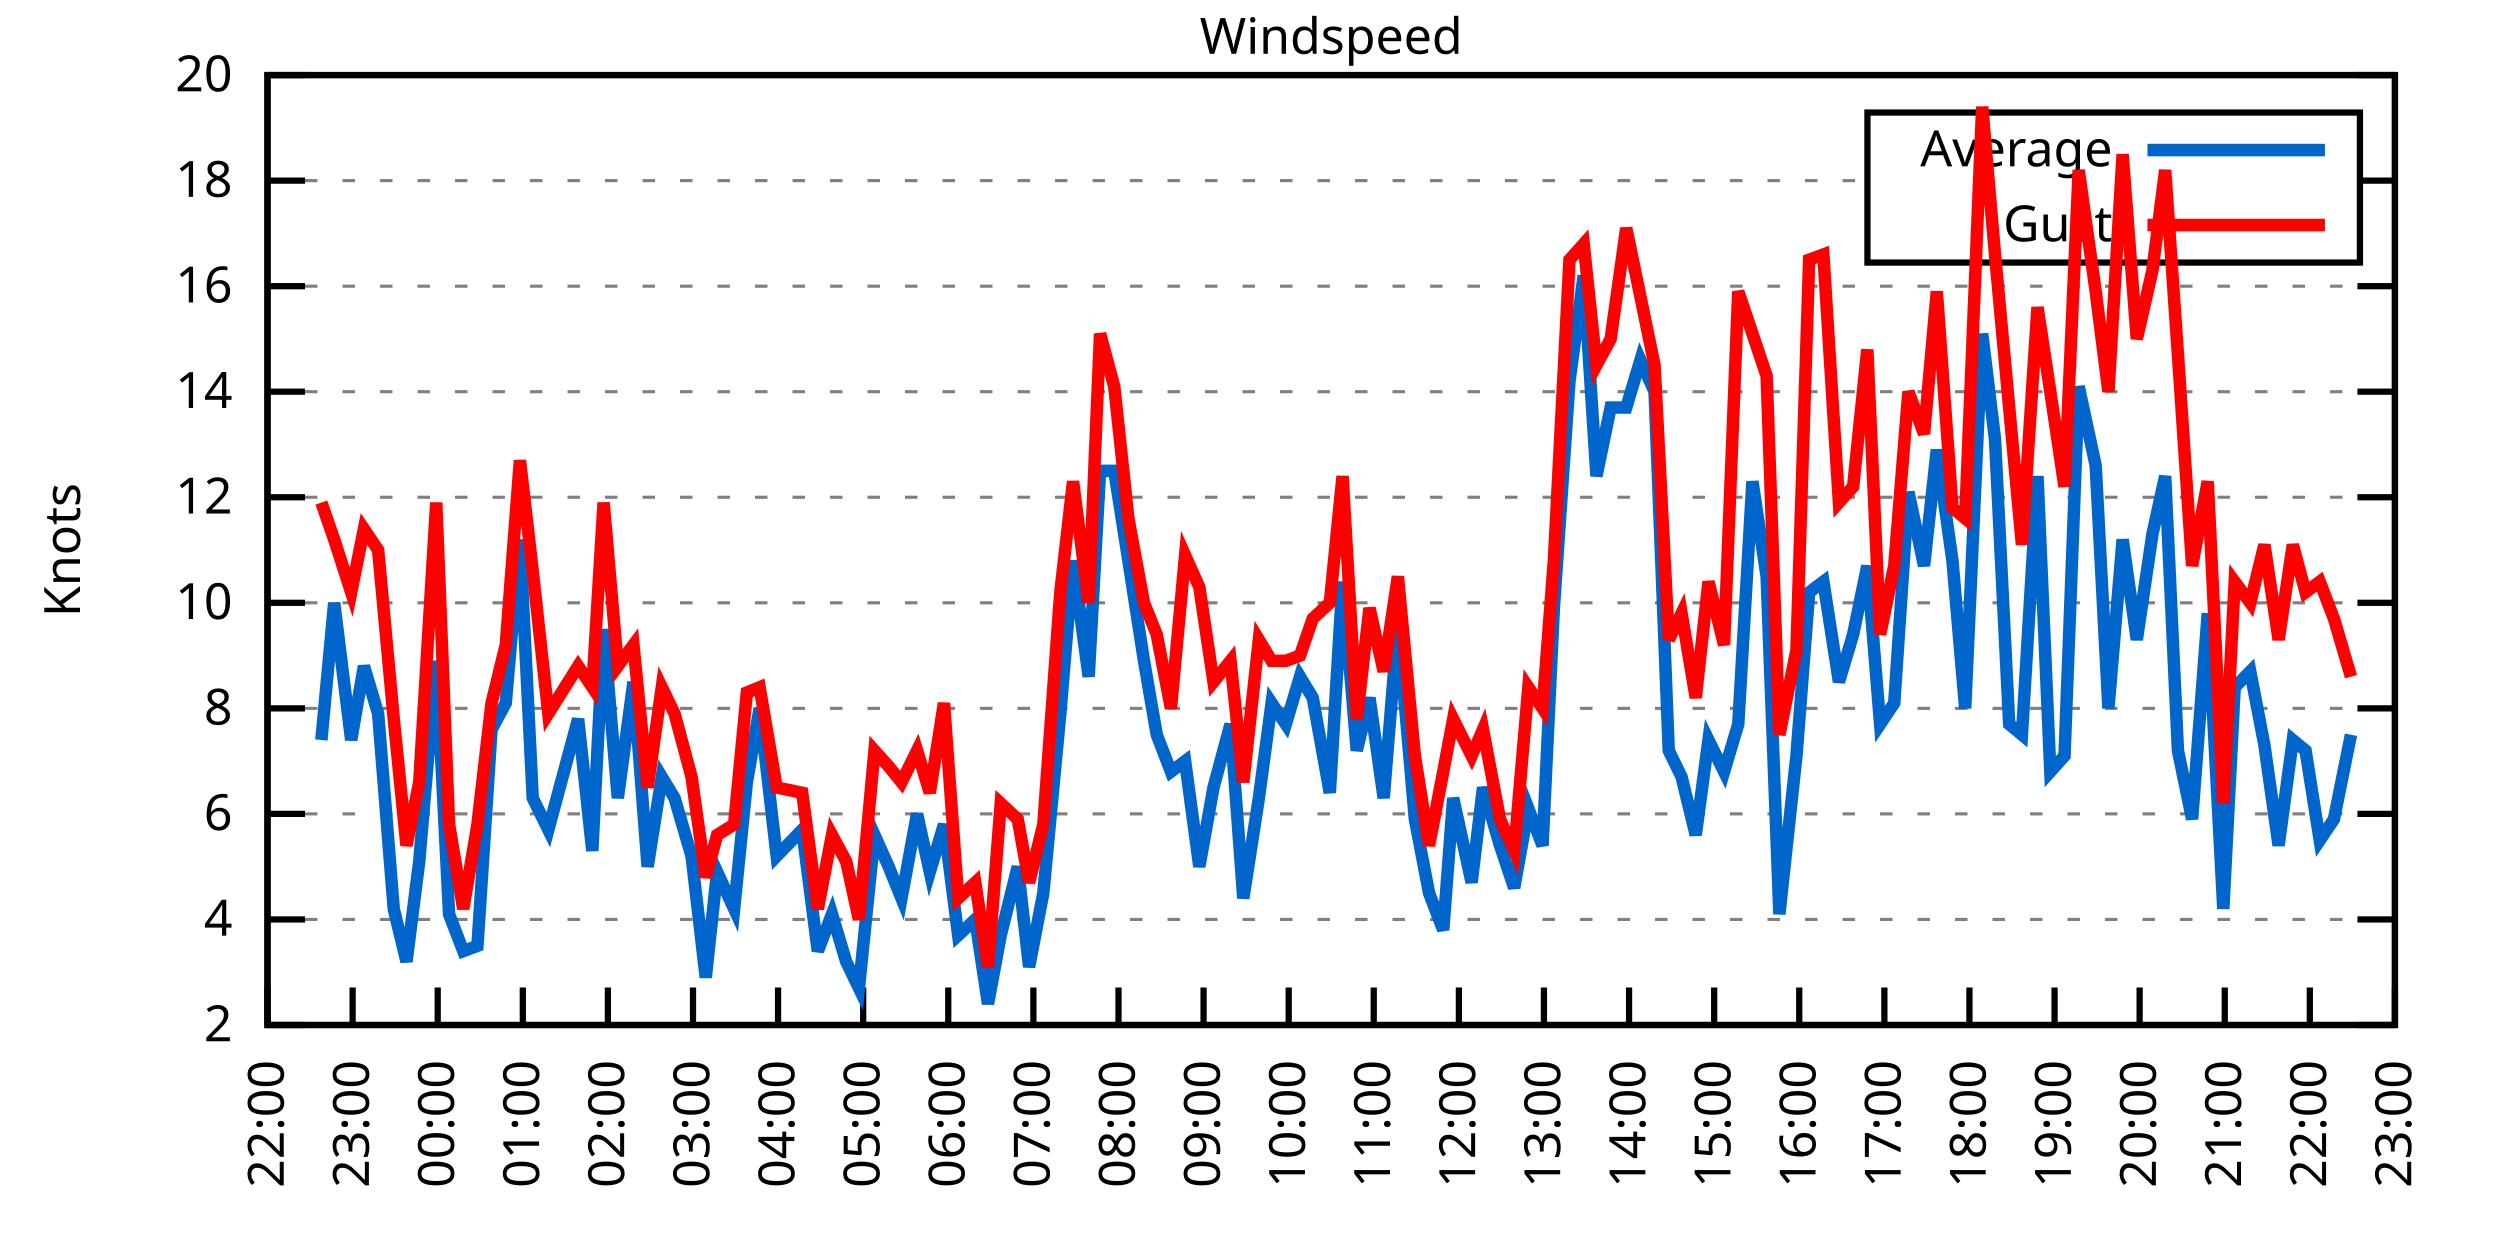
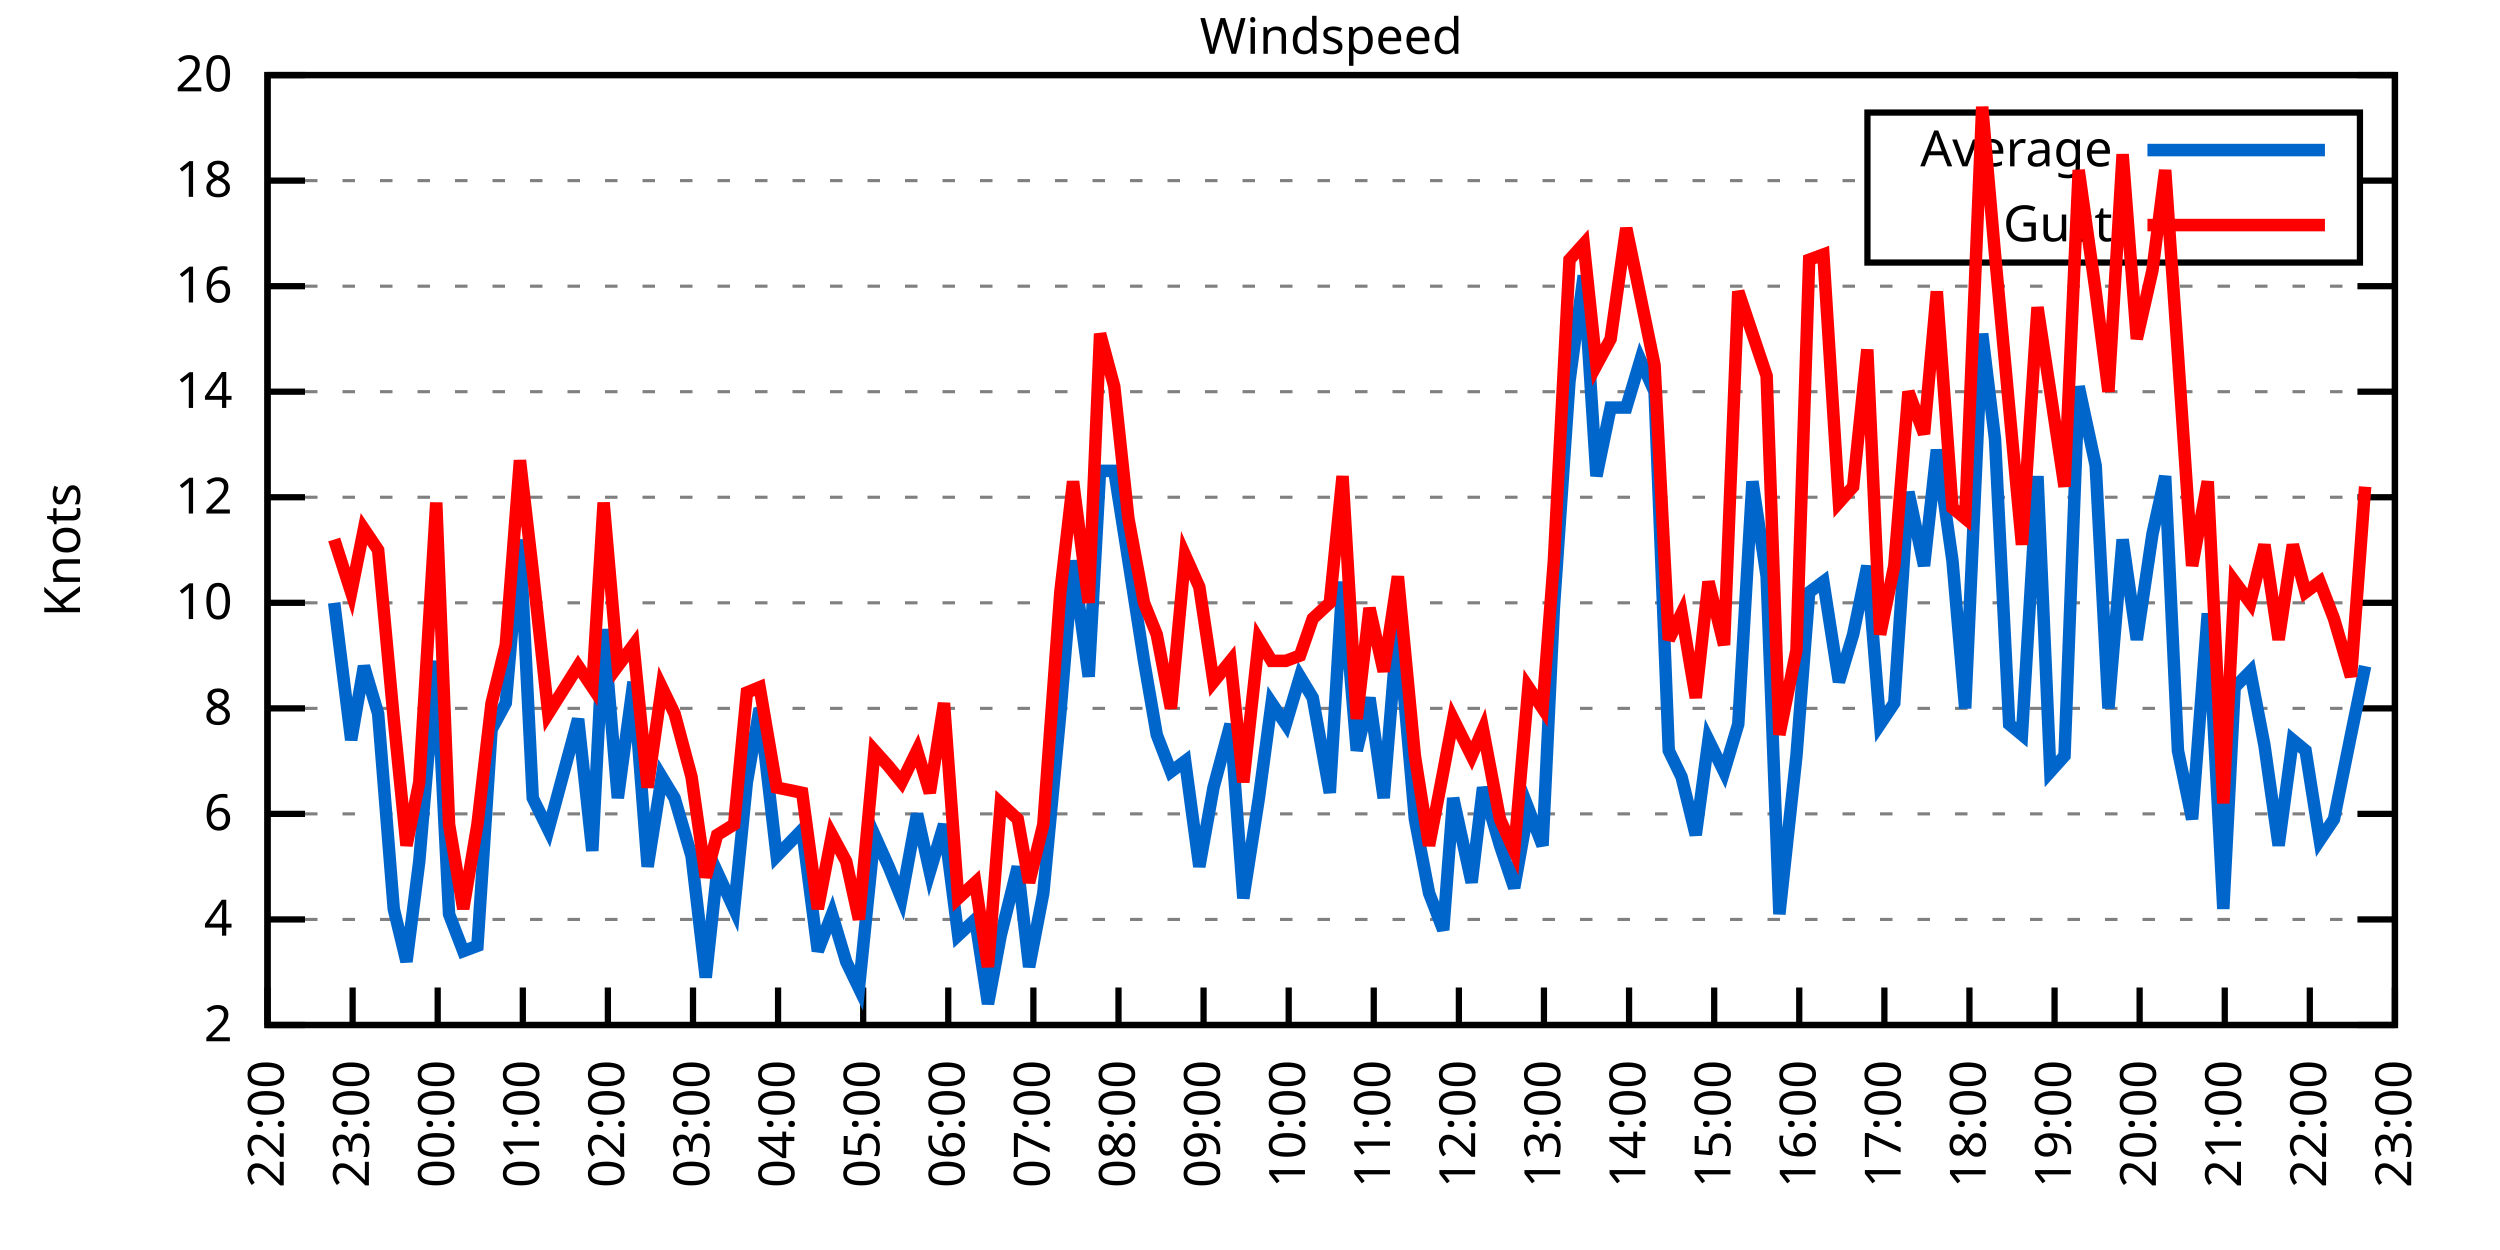
<svg xmlns="http://www.w3.org/2000/svg" xmlns:xlink="http://www.w3.org/1999/xlink" width="400" height="200" viewBox="0 0 400 200">
  <g id="gnuplot_canvas">
    <rect x="0" y="0" width="400" height="200" fill="none" />
    <defs>
      <circle id="gpDot" r="0.5" stroke-width="0.5" stroke="currentColor" />
      <path id="gpPt0" stroke-width="0.333" stroke="currentColor" d="M-1,0 h2 M0,-1 v2" />
      <path id="gpPt1" stroke-width="0.333" stroke="currentColor" d="M-1,-1 L1,1 M1,-1 L-1,1" />
      <path id="gpPt2" stroke-width="0.333" stroke="currentColor" d="M-1,0 L1,0 M0,-1 L0,1 M-1,-1 L1,1 M-1,1 L1,-1" />
      <rect id="gpPt3" stroke-width="0.333" stroke="currentColor" x="-1" y="-1" width="2" height="2" />
      <rect id="gpPt4" stroke-width="0.333" stroke="currentColor" fill="currentColor" x="-1" y="-1" width="2" height="2" />
      <circle id="gpPt5" stroke-width="0.333" stroke="currentColor" cx="0" cy="0" r="1" />
      <use xlink:href="#gpPt5" id="gpPt6" fill="currentColor" stroke="none" />
      <path id="gpPt7" stroke-width="0.333" stroke="currentColor" d="M0,-1.33 L-1.33,0.67 L1.33,0.67 z" />
      <use xlink:href="#gpPt7" id="gpPt8" fill="currentColor" stroke="none" />
      <use xlink:href="#gpPt7" id="gpPt9" stroke="currentColor" transform="rotate(180)" />
      <use xlink:href="#gpPt9" id="gpPt10" fill="currentColor" stroke="none" />
      <use xlink:href="#gpPt3" id="gpPt11" stroke="currentColor" transform="rotate(45)" />
      <use xlink:href="#gpPt11" id="gpPt12" fill="currentColor" stroke="none" />
      <path id="gpPt13" stroke-width="0.333" stroke="currentColor" d="M0,1.330 L1.265,0.411 L0.782,-1.067 L-0.782,-1.076 L-1.265,0.411 z" />
      <use xlink:href="#gpPt13" id="gpPt14" fill="currentColor" stroke="none" />
      <filter id="textbox" filterUnits="objectBoundingBox" x="0" y="0" height="1" width="1">
        <feFlood flood-color="white" flood-opacity="1" result="bgnd" />
        <feComposite in="SourceGraphic" in2="bgnd" operator="atop" />
      </filter>
      <filter id="greybox" filterUnits="objectBoundingBox" x="0" y="0" height="1" width="1">
        <feFlood flood-color="lightgrey" flood-opacity="1" result="grey" />
        <feComposite in="SourceGraphic" in2="grey" operator="atop" />
      </filter>
    </defs>
    <g fill="none" color="white" stroke="currentColor" stroke-width="1.00" stroke-linecap="butt" stroke-linejoin="miter">
</g>
    <g fill="none" color="black" stroke="currentColor" stroke-width="1.00" stroke-linecap="butt" stroke-linejoin="miter">
      <g stroke="none" shape-rendering="crispEdges">
        <polygon fill="rgb(255, 255, 255)" points="42.80,164.00 383.18,164.00 383.18,12.02 42.80,12.02 " />
      </g>
    </g>
    <g fill="none" color="black" stroke="currentColor" stroke-width="1.00" stroke-linecap="butt" stroke-linejoin="miter">
</g>
    <g fill="none" color="black" stroke="black" stroke-width="0.50" stroke-linecap="butt" stroke-linejoin="miter">
</g>
    <g fill="none" color="gray" stroke="currentColor" stroke-width="0.50" stroke-linecap="butt" stroke-linejoin="miter">
      <path stroke="gray" stroke-dasharray="2,4" class="gridline" d="M42.80,164.00 L383.19,164.00  " />
    </g>
    <g fill="none" color="gray" stroke="gray" stroke-width="1.00" stroke-linecap="butt" stroke-linejoin="miter">
</g>
    <g fill="none" color="black" stroke="currentColor" stroke-width="1.00" stroke-linecap="butt" stroke-linejoin="miter">
      <path stroke="black" d="M42.80,164.00 L48.80,164.00 M383.19,164.00 L377.19,164.00  " />
      <g transform="translate(37.20,166.60)" stroke="none" fill="black" font-family="Sans" font-size="8.00" text-anchor="end">
        <text>
          <tspan font-family="Sans"> 2</tspan>
        </text>
      </g>
    </g>
    <g fill="none" color="black" stroke="currentColor" stroke-width="1.00" stroke-linecap="butt" stroke-linejoin="miter">
</g>
    <g fill="none" color="black" stroke="black" stroke-width="0.50" stroke-linecap="butt" stroke-linejoin="miter">
</g>
    <g fill="none" color="gray" stroke="currentColor" stroke-width="0.50" stroke-linecap="butt" stroke-linejoin="miter">
      <path stroke="gray" stroke-dasharray="2,4" class="gridline" d="M42.80,147.11 L383.19,147.11  " />
    </g>
    <g fill="none" color="gray" stroke="gray" stroke-width="1.00" stroke-linecap="butt" stroke-linejoin="miter">
</g>
    <g fill="none" color="black" stroke="currentColor" stroke-width="1.00" stroke-linecap="butt" stroke-linejoin="miter">
      <path stroke="black" d="M42.80,147.11 L48.80,147.11 M383.19,147.11 L377.19,147.11  " />
      <g transform="translate(37.20,149.71)" stroke="none" fill="black" font-family="Sans" font-size="8.00" text-anchor="end">
        <text>
          <tspan font-family="Sans"> 4</tspan>
        </text>
      </g>
    </g>
    <g fill="none" color="black" stroke="currentColor" stroke-width="1.00" stroke-linecap="butt" stroke-linejoin="miter">
</g>
    <g fill="none" color="black" stroke="black" stroke-width="0.50" stroke-linecap="butt" stroke-linejoin="miter">
</g>
    <g fill="none" color="gray" stroke="currentColor" stroke-width="0.50" stroke-linecap="butt" stroke-linejoin="miter">
      <path stroke="gray" stroke-dasharray="2,4" class="gridline" d="M42.80,130.22 L383.19,130.22  " />
    </g>
    <g fill="none" color="gray" stroke="gray" stroke-width="1.00" stroke-linecap="butt" stroke-linejoin="miter">
</g>
    <g fill="none" color="black" stroke="currentColor" stroke-width="1.00" stroke-linecap="butt" stroke-linejoin="miter">
      <path stroke="black" d="M42.80,130.22 L48.80,130.22 M383.19,130.22 L377.19,130.22  " />
      <g transform="translate(37.20,132.82)" stroke="none" fill="black" font-family="Sans" font-size="8.00" text-anchor="end">
        <text>
          <tspan font-family="Sans"> 6</tspan>
        </text>
      </g>
    </g>
    <g fill="none" color="black" stroke="currentColor" stroke-width="1.00" stroke-linecap="butt" stroke-linejoin="miter">
</g>
    <g fill="none" color="black" stroke="black" stroke-width="0.50" stroke-linecap="butt" stroke-linejoin="miter">
</g>
    <g fill="none" color="gray" stroke="currentColor" stroke-width="0.50" stroke-linecap="butt" stroke-linejoin="miter">
      <path stroke="gray" stroke-dasharray="2,4" class="gridline" d="M42.80,113.34 L383.19,113.34  " />
    </g>
    <g fill="none" color="gray" stroke="gray" stroke-width="1.00" stroke-linecap="butt" stroke-linejoin="miter">
</g>
    <g fill="none" color="black" stroke="currentColor" stroke-width="1.00" stroke-linecap="butt" stroke-linejoin="miter">
      <path stroke="black" d="M42.80,113.34 L48.80,113.34 M383.19,113.34 L377.19,113.34  " />
      <g transform="translate(37.20,115.94)" stroke="none" fill="black" font-family="Sans" font-size="8.00" text-anchor="end">
        <text>
          <tspan font-family="Sans"> 8</tspan>
        </text>
      </g>
    </g>
    <g fill="none" color="black" stroke="currentColor" stroke-width="1.00" stroke-linecap="butt" stroke-linejoin="miter">
</g>
    <g fill="none" color="black" stroke="black" stroke-width="0.50" stroke-linecap="butt" stroke-linejoin="miter">
</g>
    <g fill="none" color="gray" stroke="currentColor" stroke-width="0.50" stroke-linecap="butt" stroke-linejoin="miter">
      <path stroke="gray" stroke-dasharray="2,4" class="gridline" d="M42.80,96.45 L383.19,96.45  " />
    </g>
    <g fill="none" color="gray" stroke="gray" stroke-width="1.00" stroke-linecap="butt" stroke-linejoin="miter">
</g>
    <g fill="none" color="black" stroke="currentColor" stroke-width="1.00" stroke-linecap="butt" stroke-linejoin="miter">
      <path stroke="black" d="M42.80,96.45 L48.80,96.45 M383.19,96.45 L377.19,96.45  " />
      <g transform="translate(37.20,99.05)" stroke="none" fill="black" font-family="Sans" font-size="8.00" text-anchor="end">
        <text>
          <tspan font-family="Sans"> 10</tspan>
        </text>
      </g>
    </g>
    <g fill="none" color="black" stroke="currentColor" stroke-width="1.00" stroke-linecap="butt" stroke-linejoin="miter">
</g>
    <g fill="none" color="black" stroke="black" stroke-width="0.50" stroke-linecap="butt" stroke-linejoin="miter">
</g>
    <g fill="none" color="gray" stroke="currentColor" stroke-width="0.50" stroke-linecap="butt" stroke-linejoin="miter">
      <path stroke="gray" stroke-dasharray="2,4" class="gridline" d="M42.80,79.56 L383.19,79.56  " />
    </g>
    <g fill="none" color="gray" stroke="gray" stroke-width="1.00" stroke-linecap="butt" stroke-linejoin="miter">
</g>
    <g fill="none" color="black" stroke="currentColor" stroke-width="1.00" stroke-linecap="butt" stroke-linejoin="miter">
      <path stroke="black" d="M42.80,79.56 L48.80,79.56 M383.19,79.56 L377.19,79.56  " />
      <g transform="translate(37.20,82.16)" stroke="none" fill="black" font-family="Sans" font-size="8.00" text-anchor="end">
        <text>
          <tspan font-family="Sans"> 12</tspan>
        </text>
      </g>
    </g>
    <g fill="none" color="black" stroke="currentColor" stroke-width="1.00" stroke-linecap="butt" stroke-linejoin="miter">
</g>
    <g fill="none" color="black" stroke="black" stroke-width="0.50" stroke-linecap="butt" stroke-linejoin="miter">
</g>
    <g fill="none" color="gray" stroke="currentColor" stroke-width="0.50" stroke-linecap="butt" stroke-linejoin="miter">
      <path stroke="gray" stroke-dasharray="2,4" class="gridline" d="M42.80,62.67 L383.19,62.67  " />
    </g>
    <g fill="none" color="gray" stroke="gray" stroke-width="1.00" stroke-linecap="butt" stroke-linejoin="miter">
</g>
    <g fill="none" color="black" stroke="currentColor" stroke-width="1.00" stroke-linecap="butt" stroke-linejoin="miter">
      <path stroke="black" d="M42.80,62.67 L48.80,62.67 M383.19,62.67 L377.19,62.67  " />
      <g transform="translate(37.20,65.27)" stroke="none" fill="black" font-family="Sans" font-size="8.00" text-anchor="end">
        <text>
          <tspan font-family="Sans"> 14</tspan>
        </text>
      </g>
    </g>
    <g fill="none" color="black" stroke="currentColor" stroke-width="1.00" stroke-linecap="butt" stroke-linejoin="miter">
</g>
    <g fill="none" color="black" stroke="black" stroke-width="0.50" stroke-linecap="butt" stroke-linejoin="miter">
</g>
    <g fill="none" color="gray" stroke="currentColor" stroke-width="0.50" stroke-linecap="butt" stroke-linejoin="miter">
      <path stroke="gray" stroke-dasharray="2,4" class="gridline" d="M42.80,45.79 L383.19,45.79  " />
    </g>
    <g fill="none" color="gray" stroke="gray" stroke-width="1.00" stroke-linecap="butt" stroke-linejoin="miter">
</g>
    <g fill="none" color="black" stroke="currentColor" stroke-width="1.00" stroke-linecap="butt" stroke-linejoin="miter">
      <path stroke="black" d="M42.80,45.79 L48.80,45.79 M383.19,45.79 L377.19,45.79  " />
      <g transform="translate(37.20,48.39)" stroke="none" fill="black" font-family="Sans" font-size="8.00" text-anchor="end">
        <text>
          <tspan font-family="Sans"> 16</tspan>
        </text>
      </g>
    </g>
    <g fill="none" color="black" stroke="currentColor" stroke-width="1.00" stroke-linecap="butt" stroke-linejoin="miter">
</g>
    <g fill="none" color="black" stroke="black" stroke-width="0.50" stroke-linecap="butt" stroke-linejoin="miter">
</g>
    <g fill="none" color="gray" stroke="currentColor" stroke-width="0.50" stroke-linecap="butt" stroke-linejoin="miter">
      <path stroke="gray" stroke-dasharray="2,4" class="gridline" d="M42.80,28.90 L298.79,28.90 M377.59,28.90 L383.19,28.90  " />
    </g>
    <g fill="none" color="gray" stroke="gray" stroke-width="1.00" stroke-linecap="butt" stroke-linejoin="miter">
</g>
    <g fill="none" color="black" stroke="currentColor" stroke-width="1.00" stroke-linecap="butt" stroke-linejoin="miter">
      <path stroke="black" d="M42.80,28.90 L48.80,28.90 M383.19,28.90 L377.19,28.90  " />
      <g transform="translate(37.20,31.50)" stroke="none" fill="black" font-family="Sans" font-size="8.00" text-anchor="end">
        <text>
          <tspan font-family="Sans"> 18</tspan>
        </text>
      </g>
    </g>
    <g fill="none" color="black" stroke="currentColor" stroke-width="1.00" stroke-linecap="butt" stroke-linejoin="miter">
</g>
    <g fill="none" color="black" stroke="black" stroke-width="0.50" stroke-linecap="butt" stroke-linejoin="miter">
</g>
    <g fill="none" color="gray" stroke="currentColor" stroke-width="0.50" stroke-linecap="butt" stroke-linejoin="miter">
      <path stroke="gray" stroke-dasharray="2,4" class="gridline" d="M42.80,12.01 L383.19,12.01  " />
    </g>
    <g fill="none" color="gray" stroke="gray" stroke-width="1.00" stroke-linecap="butt" stroke-linejoin="miter">
</g>
    <g fill="none" color="black" stroke="currentColor" stroke-width="1.00" stroke-linecap="butt" stroke-linejoin="miter">
      <path stroke="black" d="M42.80,12.01 L48.80,12.01 M383.19,12.01 L377.19,12.01  " />
      <g transform="translate(37.20,14.61)" stroke="none" fill="black" font-family="Sans" font-size="8.00" text-anchor="end">
        <text>
          <tspan font-family="Sans"> 20</tspan>
        </text>
      </g>
    </g>
    <g fill="none" color="black" stroke="currentColor" stroke-width="1.00" stroke-linecap="butt" stroke-linejoin="miter">
      <path stroke="black" d="M42.80,164.00 L42.80,158.00  " />
      <g transform="translate(45.40,169.60) rotate(270.00)" stroke="none" fill="black" font-family="Sans" font-size="8.00" text-anchor="end">
        <text>
          <tspan font-family="Sans">22:00</tspan>
        </text>
      </g>
    </g>
    <g fill="none" color="black" stroke="currentColor" stroke-width="1.00" stroke-linecap="butt" stroke-linejoin="miter">
      <path stroke="black" d="M56.42,164.00 L56.42,158.00  " />
      <g transform="translate(59.02,169.60) rotate(270.00)" stroke="none" fill="black" font-family="Sans" font-size="8.00" text-anchor="end">
        <text>
          <tspan font-family="Sans">23:00</tspan>
        </text>
      </g>
    </g>
    <g fill="none" color="black" stroke="currentColor" stroke-width="1.00" stroke-linecap="butt" stroke-linejoin="miter">
      <path stroke="black" d="M70.03,164.00 L70.03,158.00  " />
      <g transform="translate(72.63,169.60) rotate(270.00)" stroke="none" fill="black" font-family="Sans" font-size="8.00" text-anchor="end">
        <text>
          <tspan font-family="Sans">00:00</tspan>
        </text>
      </g>
    </g>
    <g fill="none" color="black" stroke="currentColor" stroke-width="1.00" stroke-linecap="butt" stroke-linejoin="miter">
      <path stroke="black" d="M83.65,164.00 L83.65,158.00  " />
      <g transform="translate(86.25,169.60) rotate(270.00)" stroke="none" fill="black" font-family="Sans" font-size="8.00" text-anchor="end">
        <text>
          <tspan font-family="Sans">01:00</tspan>
        </text>
      </g>
    </g>
    <g fill="none" color="black" stroke="currentColor" stroke-width="1.00" stroke-linecap="butt" stroke-linejoin="miter">
      <path stroke="black" d="M97.26,164.00 L97.26,158.00  " />
      <g transform="translate(99.86,169.60) rotate(270.00)" stroke="none" fill="black" font-family="Sans" font-size="8.00" text-anchor="end">
        <text>
          <tspan font-family="Sans">02:00</tspan>
        </text>
      </g>
    </g>
    <g fill="none" color="black" stroke="currentColor" stroke-width="1.00" stroke-linecap="butt" stroke-linejoin="miter">
      <path stroke="black" d="M110.88,164.00 L110.88,158.00  " />
      <g transform="translate(113.48,169.60) rotate(270.00)" stroke="none" fill="black" font-family="Sans" font-size="8.00" text-anchor="end">
        <text>
          <tspan font-family="Sans">03:00</tspan>
        </text>
      </g>
    </g>
    <g fill="none" color="black" stroke="currentColor" stroke-width="1.00" stroke-linecap="butt" stroke-linejoin="miter">
      <path stroke="black" d="M124.49,164.00 L124.49,158.00  " />
      <g transform="translate(127.09,169.60) rotate(270.00)" stroke="none" fill="black" font-family="Sans" font-size="8.00" text-anchor="end">
        <text>
          <tspan font-family="Sans">04:00</tspan>
        </text>
      </g>
    </g>
    <g fill="none" color="black" stroke="currentColor" stroke-width="1.00" stroke-linecap="butt" stroke-linejoin="miter">
      <path stroke="black" d="M138.11,164.00 L138.11,158.00  " />
      <g transform="translate(140.71,169.60) rotate(270.00)" stroke="none" fill="black" font-family="Sans" font-size="8.00" text-anchor="end">
        <text>
          <tspan font-family="Sans">05:00</tspan>
        </text>
      </g>
    </g>
    <g fill="none" color="black" stroke="currentColor" stroke-width="1.00" stroke-linecap="butt" stroke-linejoin="miter">
      <path stroke="black" d="M151.72,164.00 L151.72,158.00  " />
      <g transform="translate(154.32,169.60) rotate(270.00)" stroke="none" fill="black" font-family="Sans" font-size="8.00" text-anchor="end">
        <text>
          <tspan font-family="Sans">06:00</tspan>
        </text>
      </g>
    </g>
    <g fill="none" color="black" stroke="currentColor" stroke-width="1.00" stroke-linecap="butt" stroke-linejoin="miter">
      <path stroke="black" d="M165.34,164.00 L165.34,158.00  " />
      <g transform="translate(167.94,169.60) rotate(270.00)" stroke="none" fill="black" font-family="Sans" font-size="8.00" text-anchor="end">
        <text>
          <tspan font-family="Sans">07:00</tspan>
        </text>
      </g>
    </g>
    <g fill="none" color="black" stroke="currentColor" stroke-width="1.00" stroke-linecap="butt" stroke-linejoin="miter">
      <path stroke="black" d="M178.96,164.00 L178.96,158.00  " />
      <g transform="translate(181.56,169.60) rotate(270.00)" stroke="none" fill="black" font-family="Sans" font-size="8.00" text-anchor="end">
        <text>
          <tspan font-family="Sans">08:00</tspan>
        </text>
      </g>
    </g>
    <g fill="none" color="black" stroke="currentColor" stroke-width="1.00" stroke-linecap="butt" stroke-linejoin="miter">
      <path stroke="black" d="M192.57,164.00 L192.57,158.00  " />
      <g transform="translate(195.17,169.60) rotate(270.00)" stroke="none" fill="black" font-family="Sans" font-size="8.00" text-anchor="end">
        <text>
          <tspan font-family="Sans">09:00</tspan>
        </text>
      </g>
    </g>
    <g fill="none" color="black" stroke="currentColor" stroke-width="1.00" stroke-linecap="butt" stroke-linejoin="miter">
      <path stroke="black" d="M206.19,164.00 L206.19,158.00  " />
      <g transform="translate(208.79,169.60) rotate(270.00)" stroke="none" fill="black" font-family="Sans" font-size="8.00" text-anchor="end">
        <text>
          <tspan font-family="Sans">10:00</tspan>
        </text>
      </g>
    </g>
    <g fill="none" color="black" stroke="currentColor" stroke-width="1.00" stroke-linecap="butt" stroke-linejoin="miter">
      <path stroke="black" d="M219.80,164.00 L219.80,158.00  " />
      <g transform="translate(222.40,169.60) rotate(270.00)" stroke="none" fill="black" font-family="Sans" font-size="8.00" text-anchor="end">
        <text>
          <tspan font-family="Sans">11:00</tspan>
        </text>
      </g>
    </g>
    <g fill="none" color="black" stroke="currentColor" stroke-width="1.00" stroke-linecap="butt" stroke-linejoin="miter">
      <path stroke="black" d="M233.42,164.00 L233.42,158.00  " />
      <g transform="translate(236.02,169.60) rotate(270.00)" stroke="none" fill="black" font-family="Sans" font-size="8.00" text-anchor="end">
        <text>
          <tspan font-family="Sans">12:00</tspan>
        </text>
      </g>
    </g>
    <g fill="none" color="black" stroke="currentColor" stroke-width="1.00" stroke-linecap="butt" stroke-linejoin="miter">
      <path stroke="black" d="M247.03,164.00 L247.03,158.00  " />
      <g transform="translate(249.63,169.60) rotate(270.00)" stroke="none" fill="black" font-family="Sans" font-size="8.00" text-anchor="end">
        <text>
          <tspan font-family="Sans">13:00</tspan>
        </text>
      </g>
    </g>
    <g fill="none" color="black" stroke="currentColor" stroke-width="1.00" stroke-linecap="butt" stroke-linejoin="miter">
      <path stroke="black" d="M260.65,164.00 L260.65,158.00  " />
      <g transform="translate(263.25,169.60) rotate(270.00)" stroke="none" fill="black" font-family="Sans" font-size="8.00" text-anchor="end">
        <text>
          <tspan font-family="Sans">14:00</tspan>
        </text>
      </g>
    </g>
    <g fill="none" color="black" stroke="currentColor" stroke-width="1.00" stroke-linecap="butt" stroke-linejoin="miter">
      <path stroke="black" d="M274.27,164.00 L274.27,158.00  " />
      <g transform="translate(276.87,169.60) rotate(270.00)" stroke="none" fill="black" font-family="Sans" font-size="8.00" text-anchor="end">
        <text>
          <tspan font-family="Sans">15:00</tspan>
        </text>
      </g>
    </g>
    <g fill="none" color="black" stroke="currentColor" stroke-width="1.00" stroke-linecap="butt" stroke-linejoin="miter">
      <path stroke="black" d="M287.88,164.00 L287.88,158.00  " />
      <g transform="translate(290.48,169.60) rotate(270.00)" stroke="none" fill="black" font-family="Sans" font-size="8.00" text-anchor="end">
        <text>
          <tspan font-family="Sans">16:00</tspan>
        </text>
      </g>
    </g>
    <g fill="none" color="black" stroke="currentColor" stroke-width="1.00" stroke-linecap="butt" stroke-linejoin="miter">
      <path stroke="black" d="M301.50,164.00 L301.50,158.00  " />
      <g transform="translate(304.10,169.60) rotate(270.00)" stroke="none" fill="black" font-family="Sans" font-size="8.00" text-anchor="end">
        <text>
          <tspan font-family="Sans">17:00</tspan>
        </text>
      </g>
    </g>
    <g fill="none" color="black" stroke="currentColor" stroke-width="1.00" stroke-linecap="butt" stroke-linejoin="miter">
      <path stroke="black" d="M315.11,164.00 L315.11,158.00  " />
      <g transform="translate(317.71,169.60) rotate(270.00)" stroke="none" fill="black" font-family="Sans" font-size="8.00" text-anchor="end">
        <text>
          <tspan font-family="Sans">18:00</tspan>
        </text>
      </g>
    </g>
    <g fill="none" color="black" stroke="currentColor" stroke-width="1.00" stroke-linecap="butt" stroke-linejoin="miter">
      <path stroke="black" d="M328.73,164.00 L328.73,158.00  " />
      <g transform="translate(331.33,169.60) rotate(270.00)" stroke="none" fill="black" font-family="Sans" font-size="8.00" text-anchor="end">
        <text>
          <tspan font-family="Sans">19:00</tspan>
        </text>
      </g>
    </g>
    <g fill="none" color="black" stroke="currentColor" stroke-width="1.00" stroke-linecap="butt" stroke-linejoin="miter">
      <path stroke="black" d="M342.34,164.00 L342.34,158.00  " />
      <g transform="translate(344.94,169.60) rotate(270.00)" stroke="none" fill="black" font-family="Sans" font-size="8.00" text-anchor="end">
        <text>
          <tspan font-family="Sans">20:00</tspan>
        </text>
      </g>
    </g>
    <g fill="none" color="black" stroke="currentColor" stroke-width="1.00" stroke-linecap="butt" stroke-linejoin="miter">
      <path stroke="black" d="M355.96,164.00 L355.96,158.00  " />
      <g transform="translate(358.56,169.60) rotate(270.00)" stroke="none" fill="black" font-family="Sans" font-size="8.00" text-anchor="end">
        <text>
          <tspan font-family="Sans">21:00</tspan>
        </text>
      </g>
    </g>
    <g fill="none" color="black" stroke="currentColor" stroke-width="1.00" stroke-linecap="butt" stroke-linejoin="miter">
      <path stroke="black" d="M369.57,164.00 L369.57,158.00  " />
      <g transform="translate(372.17,169.60) rotate(270.00)" stroke="none" fill="black" font-family="Sans" font-size="8.00" text-anchor="end">
        <text>
          <tspan font-family="Sans">22:00</tspan>
        </text>
      </g>
    </g>
    <g fill="none" color="black" stroke="currentColor" stroke-width="1.00" stroke-linecap="butt" stroke-linejoin="miter">
      <path stroke="black" d="M383.19,164.00 L383.19,158.00  " />
      <g transform="translate(385.79,169.60) rotate(270.00)" stroke="none" fill="black" font-family="Sans" font-size="8.00" text-anchor="end">
        <text>
          <tspan font-family="Sans">23:00</tspan>
        </text>
      </g>
    </g>
    <g fill="none" color="black" stroke="currentColor" stroke-width="1.00" stroke-linecap="butt" stroke-linejoin="miter">
</g>
    <g fill="none" color="black" stroke="currentColor" stroke-width="1.00" stroke-linecap="butt" stroke-linejoin="miter">
      <path stroke="black" d="M42.80,12.01 L42.80,164.00 L383.19,164.00 L383.19,12.01 L42.80,12.01 Z  " />
    </g>
    <g fill="none" color="black" stroke="currentColor" stroke-width="1.00" stroke-linecap="butt" stroke-linejoin="miter">
</g>
    <g fill="none" color="black" stroke="currentColor" stroke-width="1.00" stroke-linecap="butt" stroke-linejoin="miter">
      <path stroke="black" d="M298.79,42.01 L298.79,18.01 L377.59,18.01 L377.59,42.01 L298.79,42.01 Z  " />
    </g>
    <g id="Windspeed_plot_1">
      <g fill="none" color="white" stroke="black" stroke-width="2.00" stroke-linecap="butt" stroke-linejoin="miter">
</g>
      <g fill="none" color="black" stroke="currentColor" stroke-width="2.00" stroke-linecap="butt" stroke-linejoin="miter">
        <g transform="translate(337.99,26.61)" stroke="none" fill="black" font-family="Sans" font-size="8.00" text-anchor="end">
          <text>
            <tspan font-family="Sans">Average</tspan>
          </text>
        </g>
      </g>
      <g fill="none" color="black" stroke="currentColor" stroke-width="2.00" stroke-linecap="butt" stroke-linejoin="miter">
-         <path stroke="rgb(  0, 102, 204)" d="M343.59,24.01 L371.99,24.01 M51.42,118.40 L53.47,96.45 L56.19,118.40 L58.23,106.58 L60.50,114.18 L63.00,145.42   L65.04,153.87 L67.08,137.82 L69.80,105.74 L71.85,146.27 L74.12,152.18 L76.39,151.33 L78.65,116.71 L80.92,112.49   L83.19,86.32 L85.24,127.69 L87.73,132.76 L92.50,115.03 L94.77,136.14 L96.58,100.67 L98.85,127.69 L101.35,109.11   L103.62,138.67 L105.89,124.31 L107.93,127.69 L110.65,136.98 L112.92,156.40 L114.74,139.51 L117.46,145.42 L119.50,125.16   L121.54,113.34 L124.27,136.98 L128.35,132.76 L130.85,152.18 L133.12,146.27 L135.39,153.87 L137.43,158.09 L139.92,133.60   L142.19,138.67 L144.24,143.73 L146.73,130.22 L148.77,139.51 L151.04,131.91 L153.31,149.65 L156.04,147.11 L158.08,160.62   L160.12,149.65 L162.84,138.67 L164.66,154.71 L166.93,142.89 L169.65,114.18 L171.69,89.69 L174.19,108.27 L176.01,75.34   L178.28,75.34 L180.54,89.69 L183.04,105.74 L185.08,117.56 L187.35,123.47 L189.62,121.78 L191.89,138.67 L194.16,126.00   L196.88,115.87 L198.93,143.73 L201.42,127.69 L203.46,112.49 L205.73,115.87 L208.00,108.27 L210.04,111.65 L212.77,126.85   L214.81,93.07 L217.08,120.09 L219.12,111.65 L221.39,127.69 L223.66,99.83 L226.38,131.07 L228.65,142.89 L230.92,148.80   L232.51,127.69 L235.46,141.20 L237.28,126.00 L240.00,135.29 L242.27,142.05 L244.54,129.38 L246.81,135.29 L248.62,97.29   L251.12,60.98 L253.39,44.10 L255.43,76.18 L257.70,65.21 L260.20,65.21 L262.47,57.61 L264.73,62.67 L267.00,120.09   L269.05,124.31 L271.32,133.60 L273.36,118.40 L275.85,123.47 L278.12,115.87 L280.39,77.03 L282.66,92.23 L284.70,146.27   L287.43,120.94 L289.47,94.76 L291.74,93.07 L294.23,109.11 L296.50,101.52 L298.77,90.54 L300.82,115.87 L303.08,112.49   L305.35,78.72 L307.85,90.54 L309.89,71.96 L312.39,89.69 L314.43,113.34 L317.15,53.39 L319.20,70.27 L321.47,115.87   L323.51,117.56 L326.00,76.18 L328.05,123.47 L330.32,120.94 L332.59,61.83 L335.31,74.49 L337.35,113.34 L339.62,86.32   L341.89,102.36 L344.39,85.47 L346.43,76.18 L348.47,120.09 L350.74,131.07 L353.24,98.14 L355.73,145.42 L357.55,109.96   L360.04,107.43 L362.31,119.25 L364.58,135.29 L366.85,118.40 L368.89,120.09 L371.16,134.45 L373.43,131.07 L376.16,117.56    " />
+         <path stroke="rgb(  0, 102, 204)" d="M343.59,24.01 L371.99,24.01 M53.47,96.45 L56.19,118.40 L58.23,106.58 L60.50,114.18 L63.00,145.42 L65.04,153.87   L67.08,137.82 L69.80,105.74 L71.85,146.27 L74.12,152.18 L76.39,151.33 L78.65,116.71 L80.92,112.49 L83.19,86.32   L85.24,127.69 L87.73,132.76 L92.50,115.03 L94.77,136.14 L96.58,100.67 L98.85,127.69 L101.35,109.11 L103.62,138.67   L105.89,124.31 L107.93,127.69 L110.65,136.98 L112.92,156.40 L114.74,139.51 L117.46,145.42 L119.50,125.16 L121.54,113.34   L124.27,136.98 L128.35,132.76 L130.85,152.18 L133.12,146.27 L135.39,153.87 L137.43,158.09 L139.92,133.60 L142.19,138.67   L144.24,143.73 L146.73,130.22 L148.77,139.51 L151.04,131.91 L153.31,149.65 L156.04,147.11 L158.08,160.62 L160.12,149.65   L162.84,138.67 L164.66,154.71 L166.93,142.89 L169.65,114.18 L171.69,89.69 L174.19,108.27 L176.01,75.34 L178.28,75.34   L180.54,89.69 L183.04,105.74 L185.08,117.56 L187.35,123.47 L189.62,121.78 L191.89,138.67 L194.16,126.00 L196.88,115.87   L198.93,143.73 L201.42,127.69 L203.46,112.49 L205.73,115.87 L208.00,108.27 L210.04,111.65 L212.77,126.85 L214.81,93.07   L217.08,120.09 L219.12,111.65 L221.39,127.69 L223.66,99.83 L226.38,131.07 L228.65,142.89 L230.92,148.80 L232.51,127.69   L235.46,141.20 L237.28,126.00 L240.00,135.29 L242.27,142.05 L244.54,129.38 L246.81,135.29 L248.62,97.29 L251.12,60.98   L253.39,44.10 L255.43,76.18 L257.70,65.21 L260.20,65.21 L262.47,57.61 L264.73,62.67 L267.00,120.09 L269.05,124.31   L271.32,133.60 L273.36,118.40 L275.85,123.47 L278.12,115.87 L280.39,77.03 L282.66,92.23 L284.70,146.27 L287.43,120.94   L289.47,94.76 L291.74,93.07 L294.23,109.11 L296.50,101.52 L298.77,90.54 L300.82,115.87 L303.08,112.49 L305.35,78.72   L307.85,90.54 L309.89,71.96 L312.39,89.69 L314.43,113.34 L317.15,53.39 L319.20,70.27 L321.47,115.87 L323.51,117.56   L326.00,76.18 L328.05,123.47 L330.32,120.94 L332.59,61.83 L335.31,74.49 L337.35,113.34 L339.62,86.32 L341.89,102.36   L344.39,85.47 L346.43,76.18 L348.47,120.09 L350.74,131.07 L353.24,98.14 L355.73,145.42 L357.55,109.96 L360.04,107.43   L362.31,119.25 L364.58,135.29 L366.85,118.40 L368.89,120.09 L371.16,134.45 L373.43,131.07 L376.16,117.56 L378.42,106.58    " />
      </g>
    </g>
    <g id="Windspeed_plot_2">
      <g fill="none" color="black" stroke="currentColor" stroke-width="2.00" stroke-linecap="butt" stroke-linejoin="miter">
        <g transform="translate(337.99,38.61)" stroke="none" fill="black" font-family="Sans" font-size="8.00" text-anchor="end">
          <text>
            <tspan font-family="Sans">Gust</tspan>
          </text>
        </g>
      </g>
      <g fill="none" color="black" stroke="currentColor" stroke-width="2.00" stroke-linecap="butt" stroke-linejoin="miter">
-         <path stroke="rgb(255,   0,   0)" d="M343.59,36.01 L371.99,36.01 M51.42,80.41 L53.47,86.32 L56.19,94.76 L58.23,84.63 L60.50,88.00 L63.00,115.03   L65.04,135.29 L67.08,125.16 L69.80,80.41 L71.85,131.91 L74.12,145.42 L76.39,131.91 L78.65,112.49 L80.92,103.20   L83.19,73.65 L85.24,91.38 L87.73,114.18 L92.50,106.58 L94.77,109.96 L96.58,80.41 L98.85,106.58 L101.35,103.20   L103.62,126.00 L105.89,109.96 L107.93,114.18 L110.65,124.31 L112.92,140.36 L114.74,133.60 L117.46,131.91 L119.50,110.80   L121.54,109.96 L124.27,126.00 L128.35,126.85 L130.85,145.42 L133.12,133.60 L135.39,137.82 L137.43,147.11 L139.92,120.09   L142.19,122.62 L144.24,125.16 L146.73,120.09 L148.77,126.85 L151.04,112.49 L153.31,143.73 L156.04,141.20 L158.08,154.71   L160.12,128.54 L162.84,131.07 L164.66,141.20 L166.93,131.91 L169.65,94.76 L171.69,77.03 L174.19,96.45 L176.01,53.39   L178.28,61.83 L180.54,82.94 L183.04,96.45 L185.08,101.52 L187.35,113.34 L189.62,88.85 L191.89,93.92 L194.16,109.11   L196.88,105.74 L198.93,125.16 L201.42,102.36 L203.46,105.74 L205.73,105.74 L208.00,104.89 L210.04,98.98 L212.77,96.45   L214.81,76.18 L217.08,115.03 L219.12,97.29 L221.39,107.43 L223.66,92.23 L226.38,120.94 L228.65,135.29 L230.92,123.47   L232.51,115.03 L235.46,120.94 L237.28,116.71 L240.00,131.07 L242.27,136.14 L244.54,109.96 L246.81,113.34 L248.62,89.69   L251.12,41.56 L253.39,39.03 L255.43,58.45 L257.70,54.23 L260.20,36.50 L262.47,47.47 L264.73,58.45 L267.00,102.36   L269.05,98.14 L271.32,111.65 L273.36,93.07 L275.85,103.20 L278.12,46.63 L280.39,53.39 L282.66,60.14 L284.70,117.56   L287.43,104.05 L289.47,41.56 L291.74,40.72 L294.23,80.41 L296.50,77.87 L298.77,55.92 L300.82,101.52 L303.08,90.54   L305.35,62.67 L307.85,69.43 L309.89,46.63 L312.39,81.25 L314.43,82.94 L317.15,17.08 L319.20,40.72 L321.47,65.21   L323.51,87.16 L326.00,49.16 L328.05,62.67 L330.32,77.87 L332.59,27.21 L335.31,46.63 L337.35,62.67 L339.62,24.68   L341.89,54.23 L344.39,43.25 L346.43,27.21 L348.47,56.76 L350.74,90.54 L353.24,77.03 L355.73,128.54 L357.55,93.07   L360.04,96.45 L362.31,87.16 L364.58,102.36 L366.85,87.16 L368.89,94.76 L371.16,93.07 L373.43,98.98 L376.16,108.27    " />
+         <path stroke="rgb(255,   0,   0)" d="M343.59,36.01 L371.99,36.01 M53.47,86.32 L56.19,94.76 L58.23,84.63 L60.50,88.00 L63.00,115.03 L65.04,135.29   L67.08,125.16 L69.80,80.41 L71.85,131.91 L74.12,145.42 L76.39,131.91 L78.65,112.49 L80.92,103.20 L83.19,73.65   L85.24,91.38 L87.73,114.18 L92.50,106.58 L94.77,109.96 L96.58,80.41 L98.85,106.58 L101.35,103.20 L103.62,126.00   L105.89,109.96 L107.93,114.18 L110.65,124.31 L112.92,140.36 L114.74,133.60 L117.46,131.91 L119.50,110.80 L121.54,109.96   L124.27,126.00 L128.35,126.85 L130.85,145.42 L133.12,133.60 L135.39,137.82 L137.43,147.11 L139.92,120.09 L142.19,122.62   L144.24,125.16 L146.73,120.09 L148.77,126.85 L151.04,112.49 L153.31,143.73 L156.04,141.20 L158.08,154.71 L160.12,128.54   L162.84,131.07 L164.66,141.20 L166.93,131.91 L169.65,94.76 L171.69,77.03 L174.19,96.45 L176.01,53.39 L178.28,61.83   L180.54,82.94 L183.04,96.45 L185.08,101.52 L187.35,113.34 L189.62,88.85 L191.89,93.92 L194.16,109.11 L196.88,105.74   L198.93,125.16 L201.42,102.36 L203.46,105.74 L205.73,105.74 L208.00,104.89 L210.04,98.98 L212.77,96.45 L214.81,76.18   L217.08,115.03 L219.12,97.29 L221.39,107.43 L223.66,92.23 L226.38,120.94 L228.65,135.29 L230.92,123.47 L232.51,115.03   L235.46,120.94 L237.28,116.71 L240.00,131.07 L242.27,136.14 L244.54,109.96 L246.81,113.34 L248.62,89.69 L251.12,41.56   L253.39,39.03 L255.43,58.45 L257.70,54.23 L260.20,36.50 L262.47,47.47 L264.73,58.45 L267.00,102.36 L269.05,98.14   L271.32,111.65 L273.36,93.07 L275.85,103.20 L278.12,46.63 L280.39,53.39 L282.66,60.14 L284.70,117.56 L287.43,104.05   L289.47,41.56 L291.74,40.72 L294.23,80.41 L296.50,77.87 L298.77,55.92 L300.82,101.52 L303.08,90.54 L305.35,62.67   L307.85,69.43 L309.89,46.63 L312.39,81.25 L314.43,82.94 L317.15,17.08 L319.20,40.72 L321.47,65.21 L323.51,87.16   L326.00,49.16 L328.05,62.67 L330.32,77.87 L332.59,27.21 L335.31,46.63 L337.35,62.67 L339.62,24.68 L341.89,54.23   L344.39,43.25 L346.43,27.21 L348.47,56.76 L350.74,90.54 L353.24,77.03 L355.73,128.54 L357.55,93.07 L360.04,96.45   L362.31,87.16 L364.58,102.36 L366.85,87.16 L368.89,94.76 L371.16,93.07 L373.43,98.98 L376.16,108.27 L378.42,77.87    " />
      </g>
    </g>
    <g fill="none" color="black" stroke="currentColor" stroke-width="2.00" stroke-linecap="butt" stroke-linejoin="miter">
</g>
    <g fill="none" color="black" stroke="black" stroke-width="1.00" stroke-linecap="butt" stroke-linejoin="miter">
</g>
    <g fill="none" color="black" stroke="currentColor" stroke-width="1.00" stroke-linecap="butt" stroke-linejoin="miter">
      <path stroke="black" d="M42.80,12.01 L42.80,164.00 L383.19,164.00 L383.19,12.01 L42.80,12.01 Z  " />
      <g transform="translate(12.80,88.01) rotate(270.00)" stroke="none" fill="black" font-family="Sans" font-size="8.00" text-anchor="middle">
        <text>
          <tspan font-family="Sans">Knots</tspan>
        </text>
      </g>
    </g>
    <g fill="none" color="black" stroke="currentColor" stroke-width="1.00" stroke-linecap="butt" stroke-linejoin="miter">
</g>
    <g fill="none" color="black" stroke="currentColor" stroke-width="1.00" stroke-linecap="butt" stroke-linejoin="miter">
      <g transform="translate(212.99,8.61)" stroke="none" fill="black" font-family="Sans" font-size="8.00" text-anchor="middle">
        <text>
          <tspan font-family="Sans">Windspeed</tspan>
        </text>
      </g>
    </g>
    <g fill="none" color="black" stroke="currentColor" stroke-width="1.00" stroke-linecap="butt" stroke-linejoin="miter">
</g>
  </g>
</svg>
